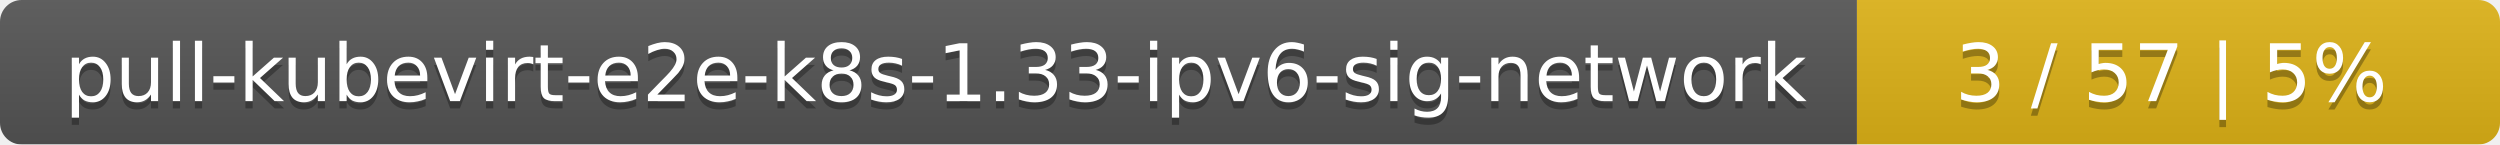
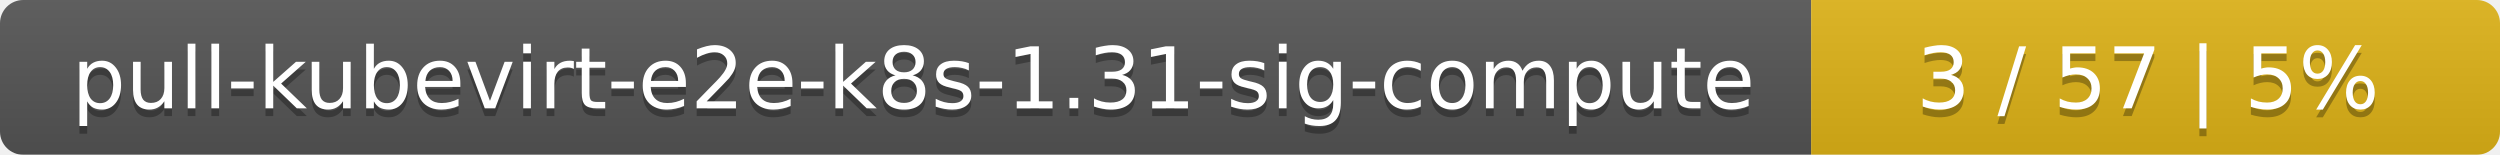
- <svg xmlns="http://www.w3.org/2000/svg" width="346" height="20">
+ <svg xmlns="http://www.w3.org/2000/svg" width="323" height="20">
  <linearGradient id="smooth" x2="0" y2="100%">
    <stop offset="0" stop-color="#bbb" stop-opacity=".1" />
    <stop offset="1" stop-opacity=".1" />
  </linearGradient>
  <mask id="round">
-     <rect width="346" height="20" rx="3" fill="#fff" />
+     <rect width="323" height="20" rx="3" fill="#fff" />
  </mask>
  <g mask="url(#round)">
-     <rect width="257" height="20" fill="#555" />
-     <rect x="257" width="89" height="20" fill="#dfb317" />
-     <rect width="346" height="20" fill="url(#smooth)" />
+     <rect width="234" height="20" fill="#555" />
+     <rect x="234" width="89" height="20" fill="#dfb317" />
+     <rect width="323" height="20" fill="url(#smooth)" />
  </g>
  <g fill="#fff" text-anchor="middle" font-family="DejaVu Sans,Verdana,Geneva,sans-serif" font-size="11">
-     <text x="129.5" y="15" fill="#010101" fill-opacity=".3">pull-kubevirt-e2e-k8s-1.33-ipv6-sig-network</text>
-     <text x="129.5" y="14">pull-kubevirt-e2e-k8s-1.33-ipv6-sig-network</text>
-     <text x="300.5" y="15" fill="#010101" fill-opacity=".3">3 / 57    |    5%</text>
-     <text x="300.5" y="14">3 / 57    |    5%</text>
+     <text x="118" y="15" fill="#010101" fill-opacity=".3">pull-kubevirt-e2e-k8s-1.31-sig-compute</text>
+     <text x="118" y="14">pull-kubevirt-e2e-k8s-1.31-sig-compute</text>
+     <text x="277.5" y="15" fill="#010101" fill-opacity=".3">3 / 57    |    5%</text>
+     <text x="277.5" y="14">3 / 57    |    5%</text>
  </g>
</svg>
